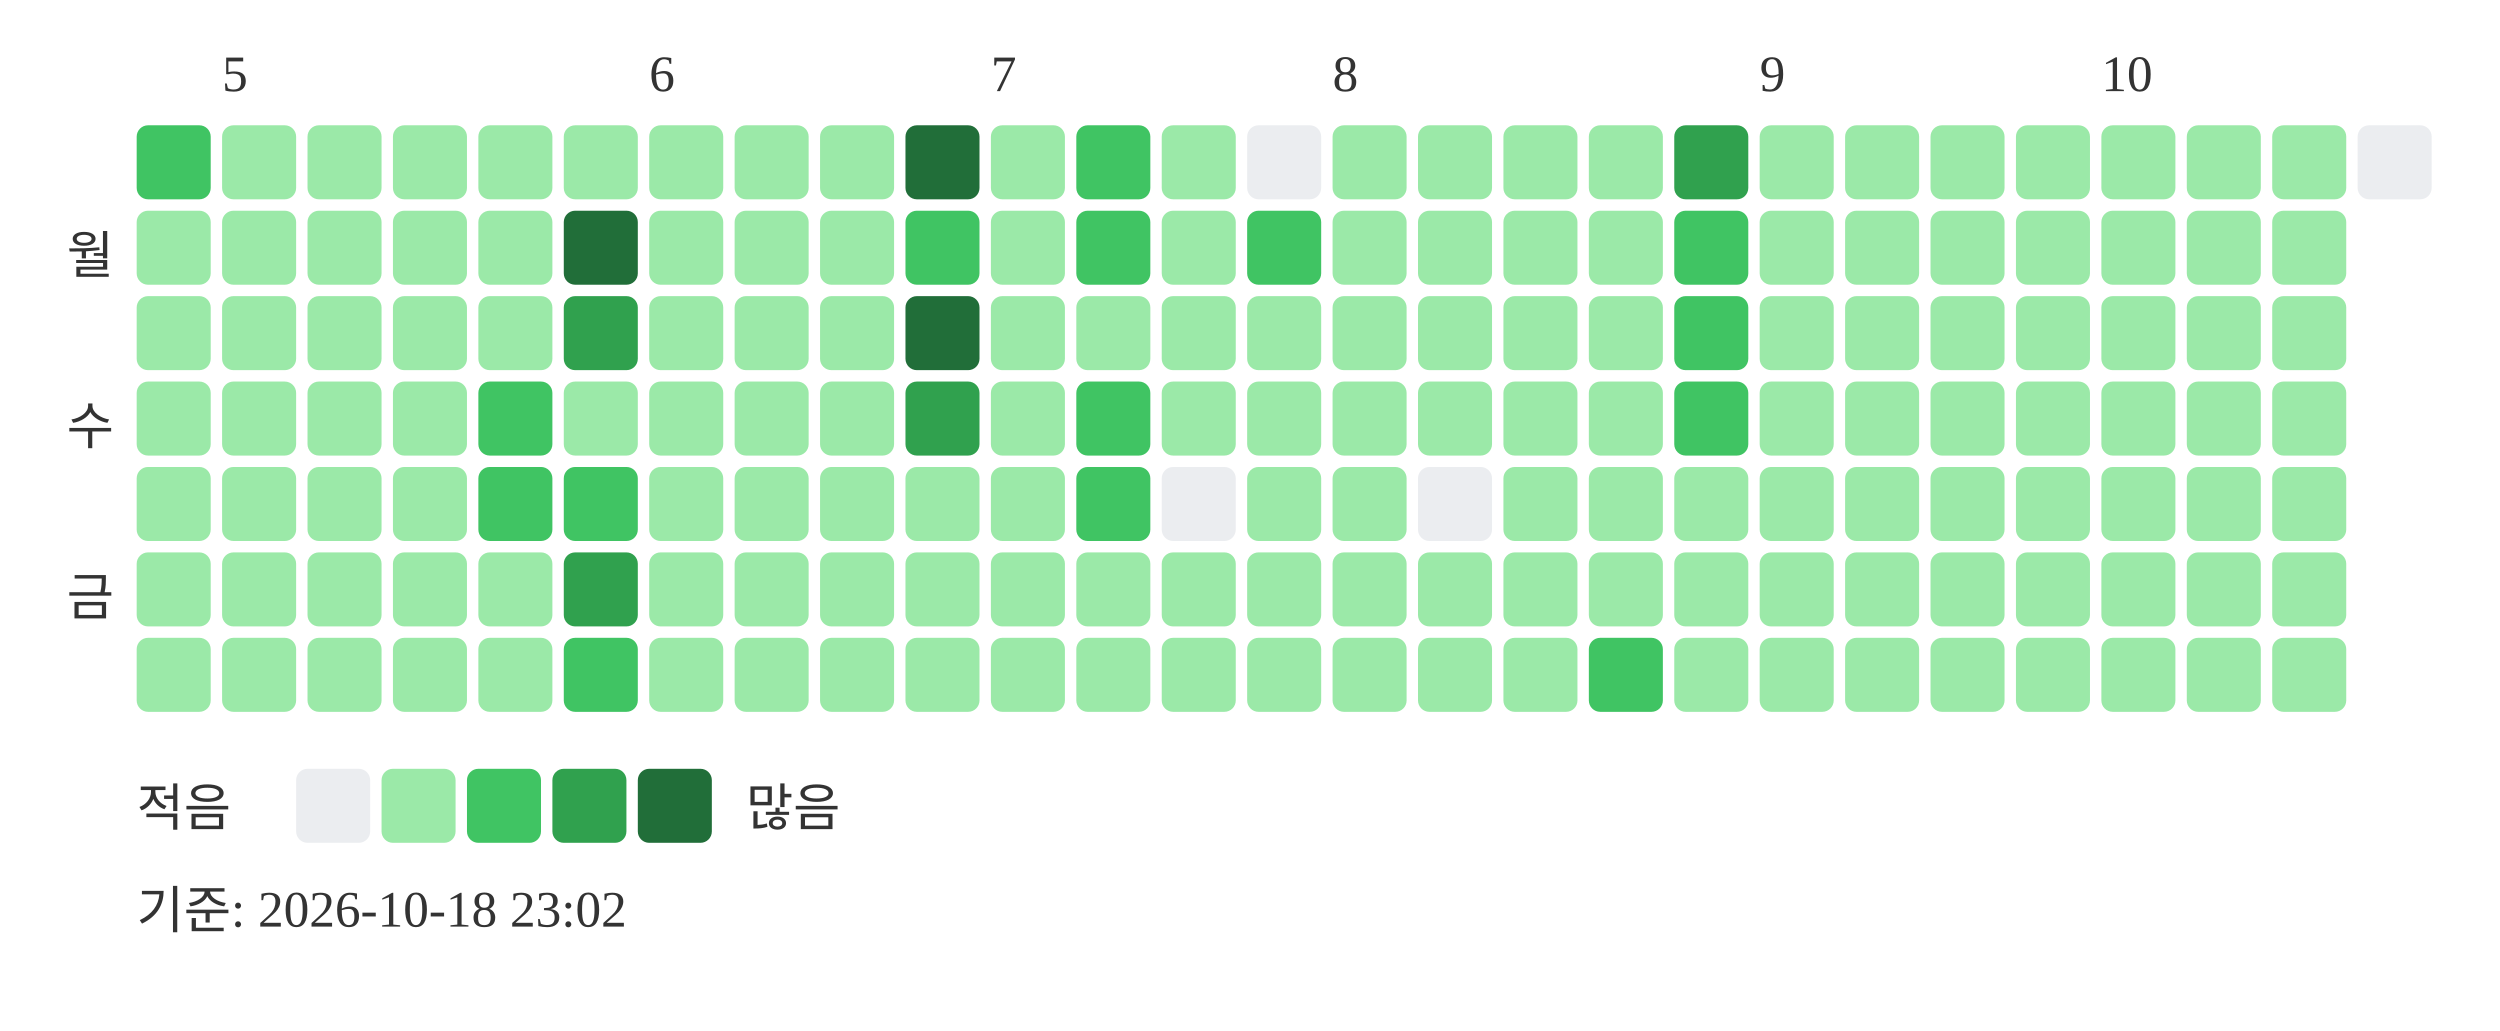
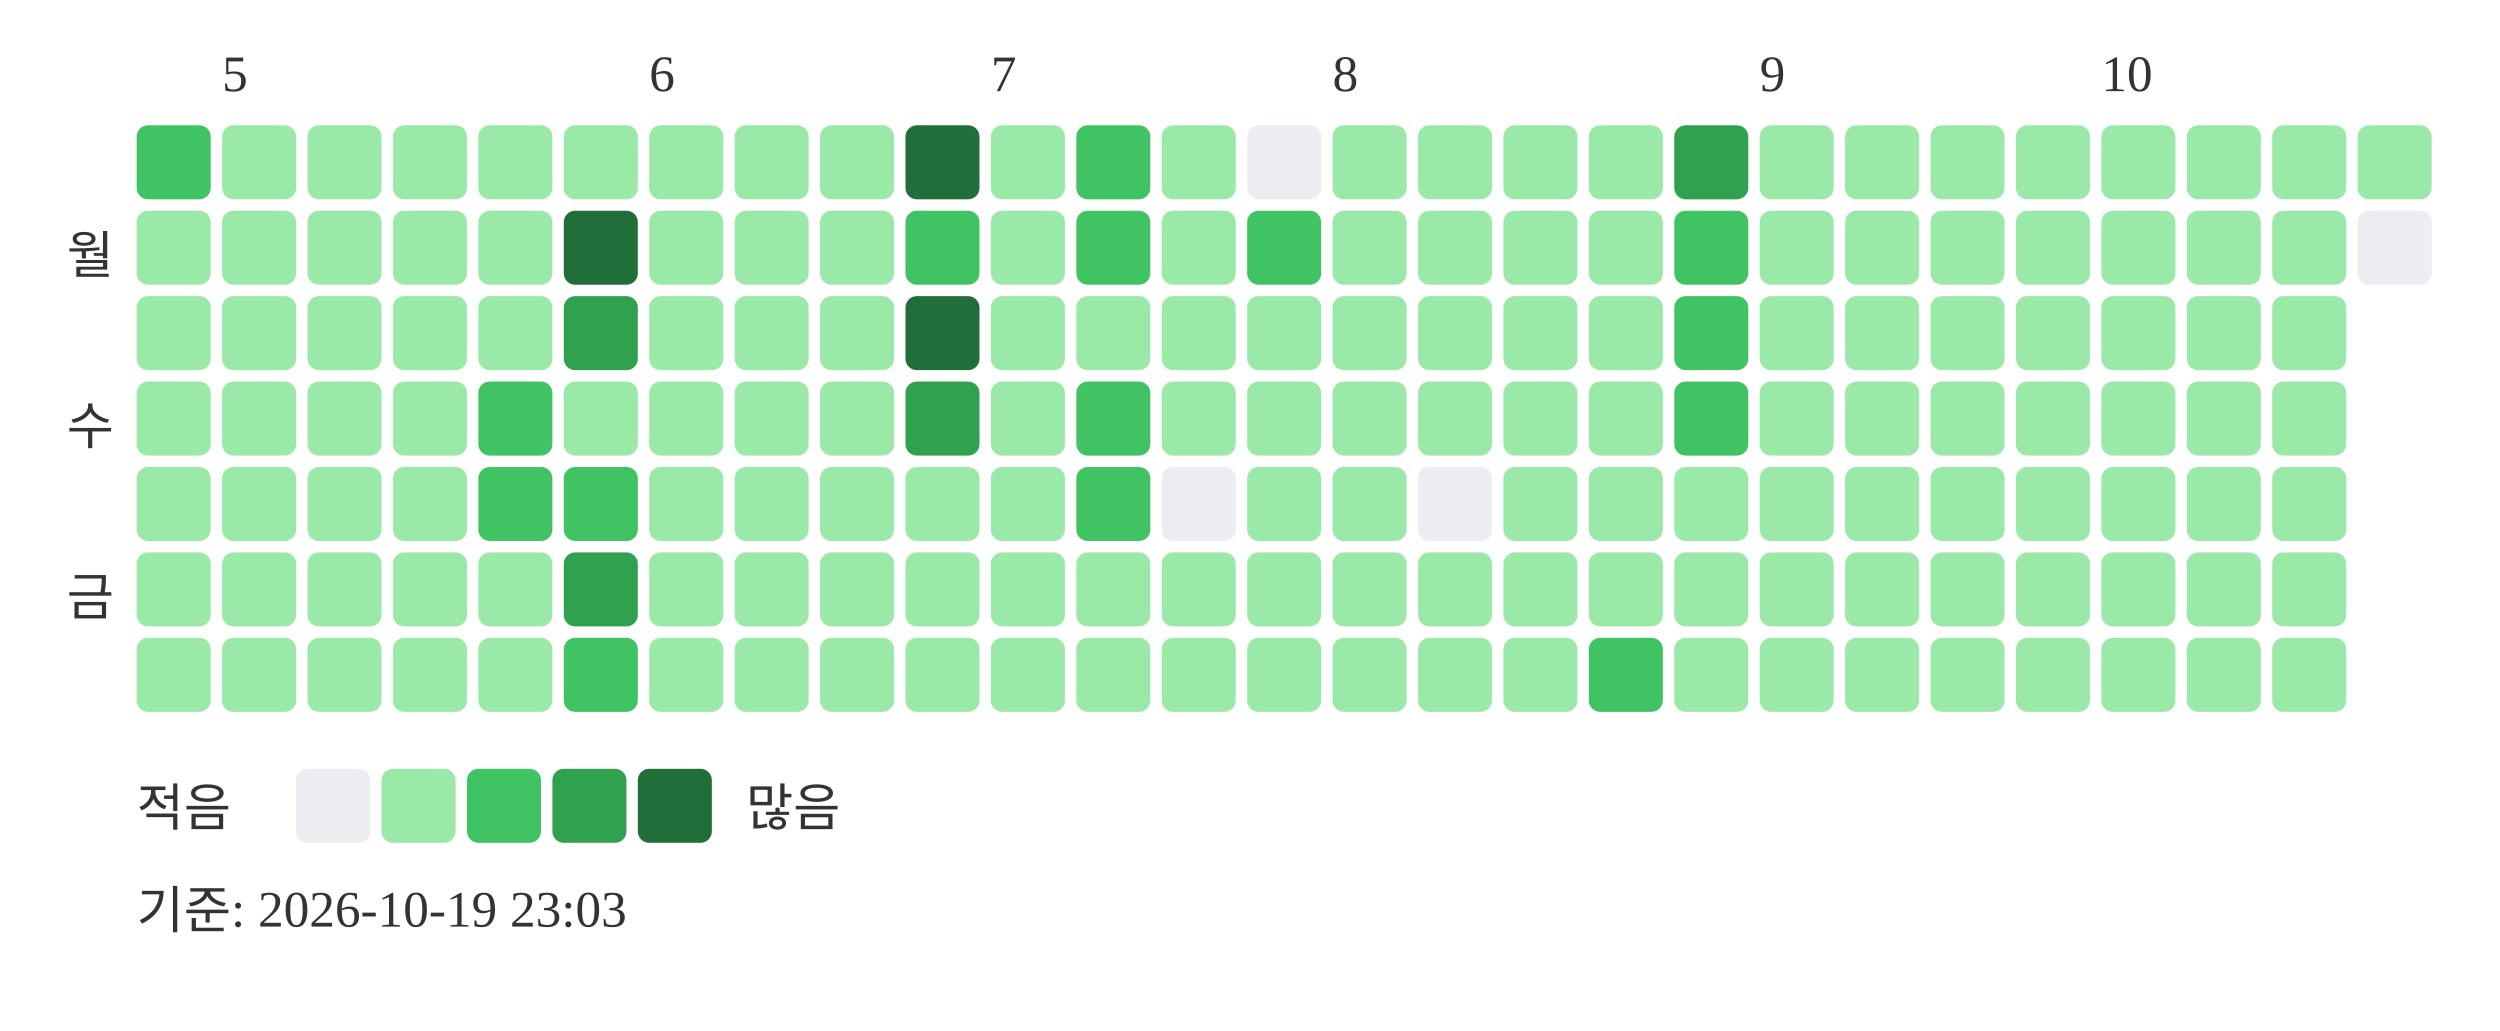
<svg xmlns="http://www.w3.org/2000/svg" width="439" height="181">
  <text x="39" y="16" font-size="9" fill="#333333">5</text>
  <text x="114" y="16" font-size="9" fill="#333333">6</text>
  <text x="174" y="16" font-size="9" fill="#333333">7</text>
  <text x="234" y="16" font-size="9" fill="#333333">8</text>
  <text x="309" y="16" font-size="9" fill="#333333">9</text>
  <text x="369" y="16" font-size="9" fill="#333333">10</text>
  <text x="20" y="48" text-anchor="end" font-size="9" fill="#333333">월</text>
  <text x="20" y="78" text-anchor="end" font-size="9" fill="#333333">수</text>
  <text x="20" y="108" text-anchor="end" font-size="9" fill="#333333">금</text>
  <rect x="24" y="22" width="13" height="13" rx="2" fill="#40c463" />
  <rect x="24" y="37" width="13" height="13" rx="2" fill="#9be9a8" />
  <rect x="24" y="52" width="13" height="13" rx="2" fill="#9be9a8" />
  <rect x="24" y="67" width="13" height="13" rx="2" fill="#9be9a8" />
  <rect x="24" y="82" width="13" height="13" rx="2" fill="#9be9a8" />
  <rect x="24" y="97" width="13" height="13" rx="2" fill="#9be9a8" />
  <rect x="24" y="112" width="13" height="13" rx="2" fill="#9be9a8" />
  <rect x="39" y="22" width="13" height="13" rx="2" fill="#9be9a8" />
  <rect x="39" y="37" width="13" height="13" rx="2" fill="#9be9a8" />
  <rect x="39" y="52" width="13" height="13" rx="2" fill="#9be9a8" />
  <rect x="39" y="67" width="13" height="13" rx="2" fill="#9be9a8" />
  <rect x="39" y="82" width="13" height="13" rx="2" fill="#9be9a8" />
  <rect x="39" y="97" width="13" height="13" rx="2" fill="#9be9a8" />
  <rect x="39" y="112" width="13" height="13" rx="2" fill="#9be9a8" />
  <rect x="54" y="22" width="13" height="13" rx="2" fill="#9be9a8" />
  <rect x="54" y="37" width="13" height="13" rx="2" fill="#9be9a8" />
  <rect x="54" y="52" width="13" height="13" rx="2" fill="#9be9a8" />
  <rect x="54" y="67" width="13" height="13" rx="2" fill="#9be9a8" />
  <rect x="54" y="82" width="13" height="13" rx="2" fill="#9be9a8" />
  <rect x="54" y="97" width="13" height="13" rx="2" fill="#9be9a8" />
  <rect x="54" y="112" width="13" height="13" rx="2" fill="#9be9a8" />
  <rect x="69" y="22" width="13" height="13" rx="2" fill="#9be9a8" />
  <rect x="69" y="37" width="13" height="13" rx="2" fill="#9be9a8" />
  <rect x="69" y="52" width="13" height="13" rx="2" fill="#9be9a8" />
  <rect x="69" y="67" width="13" height="13" rx="2" fill="#9be9a8" />
  <rect x="69" y="82" width="13" height="13" rx="2" fill="#9be9a8" />
  <rect x="69" y="97" width="13" height="13" rx="2" fill="#9be9a8" />
  <rect x="69" y="112" width="13" height="13" rx="2" fill="#9be9a8" />
  <rect x="84" y="22" width="13" height="13" rx="2" fill="#9be9a8" />
  <rect x="84" y="37" width="13" height="13" rx="2" fill="#9be9a8" />
  <rect x="84" y="52" width="13" height="13" rx="2" fill="#9be9a8" />
  <rect x="84" y="67" width="13" height="13" rx="2" fill="#40c463" />
  <rect x="84" y="82" width="13" height="13" rx="2" fill="#40c463" />
  <rect x="84" y="97" width="13" height="13" rx="2" fill="#9be9a8" />
  <rect x="84" y="112" width="13" height="13" rx="2" fill="#9be9a8" />
  <rect x="99" y="22" width="13" height="13" rx="2" fill="#9be9a8" />
  <rect x="99" y="37" width="13" height="13" rx="2" fill="#216e39" />
  <rect x="99" y="52" width="13" height="13" rx="2" fill="#30a14e" />
  <rect x="99" y="67" width="13" height="13" rx="2" fill="#9be9a8" />
  <rect x="99" y="82" width="13" height="13" rx="2" fill="#40c463" />
  <rect x="99" y="97" width="13" height="13" rx="2" fill="#30a14e" />
  <rect x="99" y="112" width="13" height="13" rx="2" fill="#40c463" />
  <rect x="114" y="22" width="13" height="13" rx="2" fill="#9be9a8" />
  <rect x="114" y="37" width="13" height="13" rx="2" fill="#9be9a8" />
  <rect x="114" y="52" width="13" height="13" rx="2" fill="#9be9a8" />
  <rect x="114" y="67" width="13" height="13" rx="2" fill="#9be9a8" />
  <rect x="114" y="82" width="13" height="13" rx="2" fill="#9be9a8" />
  <rect x="114" y="97" width="13" height="13" rx="2" fill="#9be9a8" />
  <rect x="114" y="112" width="13" height="13" rx="2" fill="#9be9a8" />
  <rect x="129" y="22" width="13" height="13" rx="2" fill="#9be9a8" />
  <rect x="129" y="37" width="13" height="13" rx="2" fill="#9be9a8" />
  <rect x="129" y="52" width="13" height="13" rx="2" fill="#9be9a8" />
  <rect x="129" y="67" width="13" height="13" rx="2" fill="#9be9a8" />
  <rect x="129" y="82" width="13" height="13" rx="2" fill="#9be9a8" />
  <rect x="129" y="97" width="13" height="13" rx="2" fill="#9be9a8" />
  <rect x="129" y="112" width="13" height="13" rx="2" fill="#9be9a8" />
  <rect x="144" y="22" width="13" height="13" rx="2" fill="#9be9a8" />
  <rect x="144" y="37" width="13" height="13" rx="2" fill="#9be9a8" />
  <rect x="144" y="52" width="13" height="13" rx="2" fill="#9be9a8" />
  <rect x="144" y="67" width="13" height="13" rx="2" fill="#9be9a8" />
  <rect x="144" y="82" width="13" height="13" rx="2" fill="#9be9a8" />
  <rect x="144" y="97" width="13" height="13" rx="2" fill="#9be9a8" />
  <rect x="144" y="112" width="13" height="13" rx="2" fill="#9be9a8" />
  <rect x="159" y="22" width="13" height="13" rx="2" fill="#216e39" />
  <rect x="159" y="37" width="13" height="13" rx="2" fill="#40c463" />
  <rect x="159" y="52" width="13" height="13" rx="2" fill="#216e39" />
  <rect x="159" y="67" width="13" height="13" rx="2" fill="#30a14e" />
  <rect x="159" y="82" width="13" height="13" rx="2" fill="#9be9a8" />
  <rect x="159" y="97" width="13" height="13" rx="2" fill="#9be9a8" />
  <rect x="159" y="112" width="13" height="13" rx="2" fill="#9be9a8" />
  <rect x="174" y="22" width="13" height="13" rx="2" fill="#9be9a8" />
  <rect x="174" y="37" width="13" height="13" rx="2" fill="#9be9a8" />
  <rect x="174" y="52" width="13" height="13" rx="2" fill="#9be9a8" />
  <rect x="174" y="67" width="13" height="13" rx="2" fill="#9be9a8" />
  <rect x="174" y="82" width="13" height="13" rx="2" fill="#9be9a8" />
  <rect x="174" y="97" width="13" height="13" rx="2" fill="#9be9a8" />
  <rect x="174" y="112" width="13" height="13" rx="2" fill="#9be9a8" />
  <rect x="189" y="22" width="13" height="13" rx="2" fill="#40c463" />
  <rect x="189" y="37" width="13" height="13" rx="2" fill="#40c463" />
  <rect x="189" y="52" width="13" height="13" rx="2" fill="#9be9a8" />
  <rect x="189" y="67" width="13" height="13" rx="2" fill="#40c463" />
  <rect x="189" y="82" width="13" height="13" rx="2" fill="#40c463" />
  <rect x="189" y="97" width="13" height="13" rx="2" fill="#9be9a8" />
  <rect x="189" y="112" width="13" height="13" rx="2" fill="#9be9a8" />
  <rect x="204" y="22" width="13" height="13" rx="2" fill="#9be9a8" />
  <rect x="204" y="37" width="13" height="13" rx="2" fill="#9be9a8" />
  <rect x="204" y="52" width="13" height="13" rx="2" fill="#9be9a8" />
  <rect x="204" y="67" width="13" height="13" rx="2" fill="#9be9a8" />
  <rect x="204" y="82" width="13" height="13" rx="2" fill="#ebedf0" />
  <rect x="204" y="97" width="13" height="13" rx="2" fill="#9be9a8" />
  <rect x="204" y="112" width="13" height="13" rx="2" fill="#9be9a8" />
  <rect x="219" y="22" width="13" height="13" rx="2" fill="#ebedf0" />
  <rect x="219" y="37" width="13" height="13" rx="2" fill="#40c463" />
  <rect x="219" y="52" width="13" height="13" rx="2" fill="#9be9a8" />
  <rect x="219" y="67" width="13" height="13" rx="2" fill="#9be9a8" />
  <rect x="219" y="82" width="13" height="13" rx="2" fill="#9be9a8" />
  <rect x="219" y="97" width="13" height="13" rx="2" fill="#9be9a8" />
  <rect x="219" y="112" width="13" height="13" rx="2" fill="#9be9a8" />
  <rect x="234" y="22" width="13" height="13" rx="2" fill="#9be9a8" />
  <rect x="234" y="37" width="13" height="13" rx="2" fill="#9be9a8" />
  <rect x="234" y="52" width="13" height="13" rx="2" fill="#9be9a8" />
  <rect x="234" y="67" width="13" height="13" rx="2" fill="#9be9a8" />
  <rect x="234" y="82" width="13" height="13" rx="2" fill="#9be9a8" />
  <rect x="234" y="97" width="13" height="13" rx="2" fill="#9be9a8" />
  <rect x="234" y="112" width="13" height="13" rx="2" fill="#9be9a8" />
  <rect x="249" y="22" width="13" height="13" rx="2" fill="#9be9a8" />
  <rect x="249" y="37" width="13" height="13" rx="2" fill="#9be9a8" />
  <rect x="249" y="52" width="13" height="13" rx="2" fill="#9be9a8" />
  <rect x="249" y="67" width="13" height="13" rx="2" fill="#9be9a8" />
  <rect x="249" y="82" width="13" height="13" rx="2" fill="#ebedf0" />
  <rect x="249" y="97" width="13" height="13" rx="2" fill="#9be9a8" />
  <rect x="249" y="112" width="13" height="13" rx="2" fill="#9be9a8" />
  <rect x="264" y="22" width="13" height="13" rx="2" fill="#9be9a8" />
  <rect x="264" y="37" width="13" height="13" rx="2" fill="#9be9a8" />
  <rect x="264" y="52" width="13" height="13" rx="2" fill="#9be9a8" />
  <rect x="264" y="67" width="13" height="13" rx="2" fill="#9be9a8" />
  <rect x="264" y="82" width="13" height="13" rx="2" fill="#9be9a8" />
  <rect x="264" y="97" width="13" height="13" rx="2" fill="#9be9a8" />
  <rect x="264" y="112" width="13" height="13" rx="2" fill="#9be9a8" />
  <rect x="279" y="22" width="13" height="13" rx="2" fill="#9be9a8" />
  <rect x="279" y="37" width="13" height="13" rx="2" fill="#9be9a8" />
  <rect x="279" y="52" width="13" height="13" rx="2" fill="#9be9a8" />
  <rect x="279" y="67" width="13" height="13" rx="2" fill="#9be9a8" />
  <rect x="279" y="82" width="13" height="13" rx="2" fill="#9be9a8" />
  <rect x="279" y="97" width="13" height="13" rx="2" fill="#9be9a8" />
  <rect x="279" y="112" width="13" height="13" rx="2" fill="#40c463" />
  <rect x="294" y="22" width="13" height="13" rx="2" fill="#30a14e" />
  <rect x="294" y="37" width="13" height="13" rx="2" fill="#40c463" />
  <rect x="294" y="52" width="13" height="13" rx="2" fill="#40c463" />
  <rect x="294" y="67" width="13" height="13" rx="2" fill="#40c463" />
  <rect x="294" y="82" width="13" height="13" rx="2" fill="#9be9a8" />
  <rect x="294" y="97" width="13" height="13" rx="2" fill="#9be9a8" />
  <rect x="294" y="112" width="13" height="13" rx="2" fill="#9be9a8" />
  <rect x="309" y="22" width="13" height="13" rx="2" fill="#9be9a8" />
  <rect x="309" y="37" width="13" height="13" rx="2" fill="#9be9a8" />
  <rect x="309" y="52" width="13" height="13" rx="2" fill="#9be9a8" />
  <rect x="309" y="67" width="13" height="13" rx="2" fill="#9be9a8" />
  <rect x="309" y="82" width="13" height="13" rx="2" fill="#9be9a8" />
  <rect x="309" y="97" width="13" height="13" rx="2" fill="#9be9a8" />
  <rect x="309" y="112" width="13" height="13" rx="2" fill="#9be9a8" />
  <rect x="324" y="22" width="13" height="13" rx="2" fill="#9be9a8" />
  <rect x="324" y="37" width="13" height="13" rx="2" fill="#9be9a8" />
  <rect x="324" y="52" width="13" height="13" rx="2" fill="#9be9a8" />
  <rect x="324" y="67" width="13" height="13" rx="2" fill="#9be9a8" />
  <rect x="324" y="82" width="13" height="13" rx="2" fill="#9be9a8" />
  <rect x="324" y="97" width="13" height="13" rx="2" fill="#9be9a8" />
  <rect x="324" y="112" width="13" height="13" rx="2" fill="#9be9a8" />
  <rect x="339" y="22" width="13" height="13" rx="2" fill="#9be9a8" />
  <rect x="339" y="37" width="13" height="13" rx="2" fill="#9be9a8" />
  <rect x="339" y="52" width="13" height="13" rx="2" fill="#9be9a8" />
  <rect x="339" y="67" width="13" height="13" rx="2" fill="#9be9a8" />
  <rect x="339" y="82" width="13" height="13" rx="2" fill="#9be9a8" />
  <rect x="339" y="97" width="13" height="13" rx="2" fill="#9be9a8" />
  <rect x="339" y="112" width="13" height="13" rx="2" fill="#9be9a8" />
  <rect x="354" y="22" width="13" height="13" rx="2" fill="#9be9a8" />
  <rect x="354" y="37" width="13" height="13" rx="2" fill="#9be9a8" />
  <rect x="354" y="52" width="13" height="13" rx="2" fill="#9be9a8" />
  <rect x="354" y="67" width="13" height="13" rx="2" fill="#9be9a8" />
  <rect x="354" y="82" width="13" height="13" rx="2" fill="#9be9a8" />
  <rect x="354" y="97" width="13" height="13" rx="2" fill="#9be9a8" />
  <rect x="354" y="112" width="13" height="13" rx="2" fill="#9be9a8" />
  <rect x="369" y="22" width="13" height="13" rx="2" fill="#9be9a8" />
  <rect x="369" y="37" width="13" height="13" rx="2" fill="#9be9a8" />
  <rect x="369" y="52" width="13" height="13" rx="2" fill="#9be9a8" />
  <rect x="369" y="67" width="13" height="13" rx="2" fill="#9be9a8" />
  <rect x="369" y="82" width="13" height="13" rx="2" fill="#9be9a8" />
  <rect x="369" y="97" width="13" height="13" rx="2" fill="#9be9a8" />
  <rect x="369" y="112" width="13" height="13" rx="2" fill="#9be9a8" />
  <rect x="384" y="22" width="13" height="13" rx="2" fill="#9be9a8" />
  <rect x="384" y="37" width="13" height="13" rx="2" fill="#9be9a8" />
  <rect x="384" y="52" width="13" height="13" rx="2" fill="#9be9a8" />
  <rect x="384" y="67" width="13" height="13" rx="2" fill="#9be9a8" />
  <rect x="384" y="82" width="13" height="13" rx="2" fill="#9be9a8" />
  <rect x="384" y="97" width="13" height="13" rx="2" fill="#9be9a8" />
  <rect x="384" y="112" width="13" height="13" rx="2" fill="#9be9a8" />
  <rect x="399" y="22" width="13" height="13" rx="2" fill="#9be9a8" />
  <rect x="399" y="37" width="13" height="13" rx="2" fill="#9be9a8" />
  <rect x="399" y="52" width="13" height="13" rx="2" fill="#9be9a8" />
  <rect x="399" y="67" width="13" height="13" rx="2" fill="#9be9a8" />
  <rect x="399" y="82" width="13" height="13" rx="2" fill="#9be9a8" />
  <rect x="399" y="97" width="13" height="13" rx="2" fill="#9be9a8" />
  <rect x="399" y="112" width="13" height="13" rx="2" fill="#9be9a8" />
-   <rect x="414" y="22" width="13" height="13" rx="2" fill="#ebedf0" />
+   <rect x="414" y="22" width="13" height="13" rx="2" fill="#9be9a8" />
+   <rect x="414" y="37" width="13" height="13" rx="2" fill="#ebedf0" />
  <text x="24" y="145" font-size="9" fill="#333333">적음</text>
  <rect x="52" y="135" width="13" height="13" rx="2" fill="#ebedf0" />
  <rect x="67" y="135" width="13" height="13" rx="2" fill="#9be9a8" />
  <rect x="82" y="135" width="13" height="13" rx="2" fill="#40c463" />
  <rect x="97" y="135" width="13" height="13" rx="2" fill="#30a14e" />
  <rect x="112" y="135" width="13" height="13" rx="2" fill="#216e39" />
  <text x="131" y="145" font-size="9" fill="#333333">많음</text>
-   <text x="24" y="163" font-size="9" fill="#333333">기준: 2026-10-18 23:02</text>
+   <text x="24" y="163" font-size="9" fill="#333333">기준: 2026-10-19 23:03</text>
</svg>
